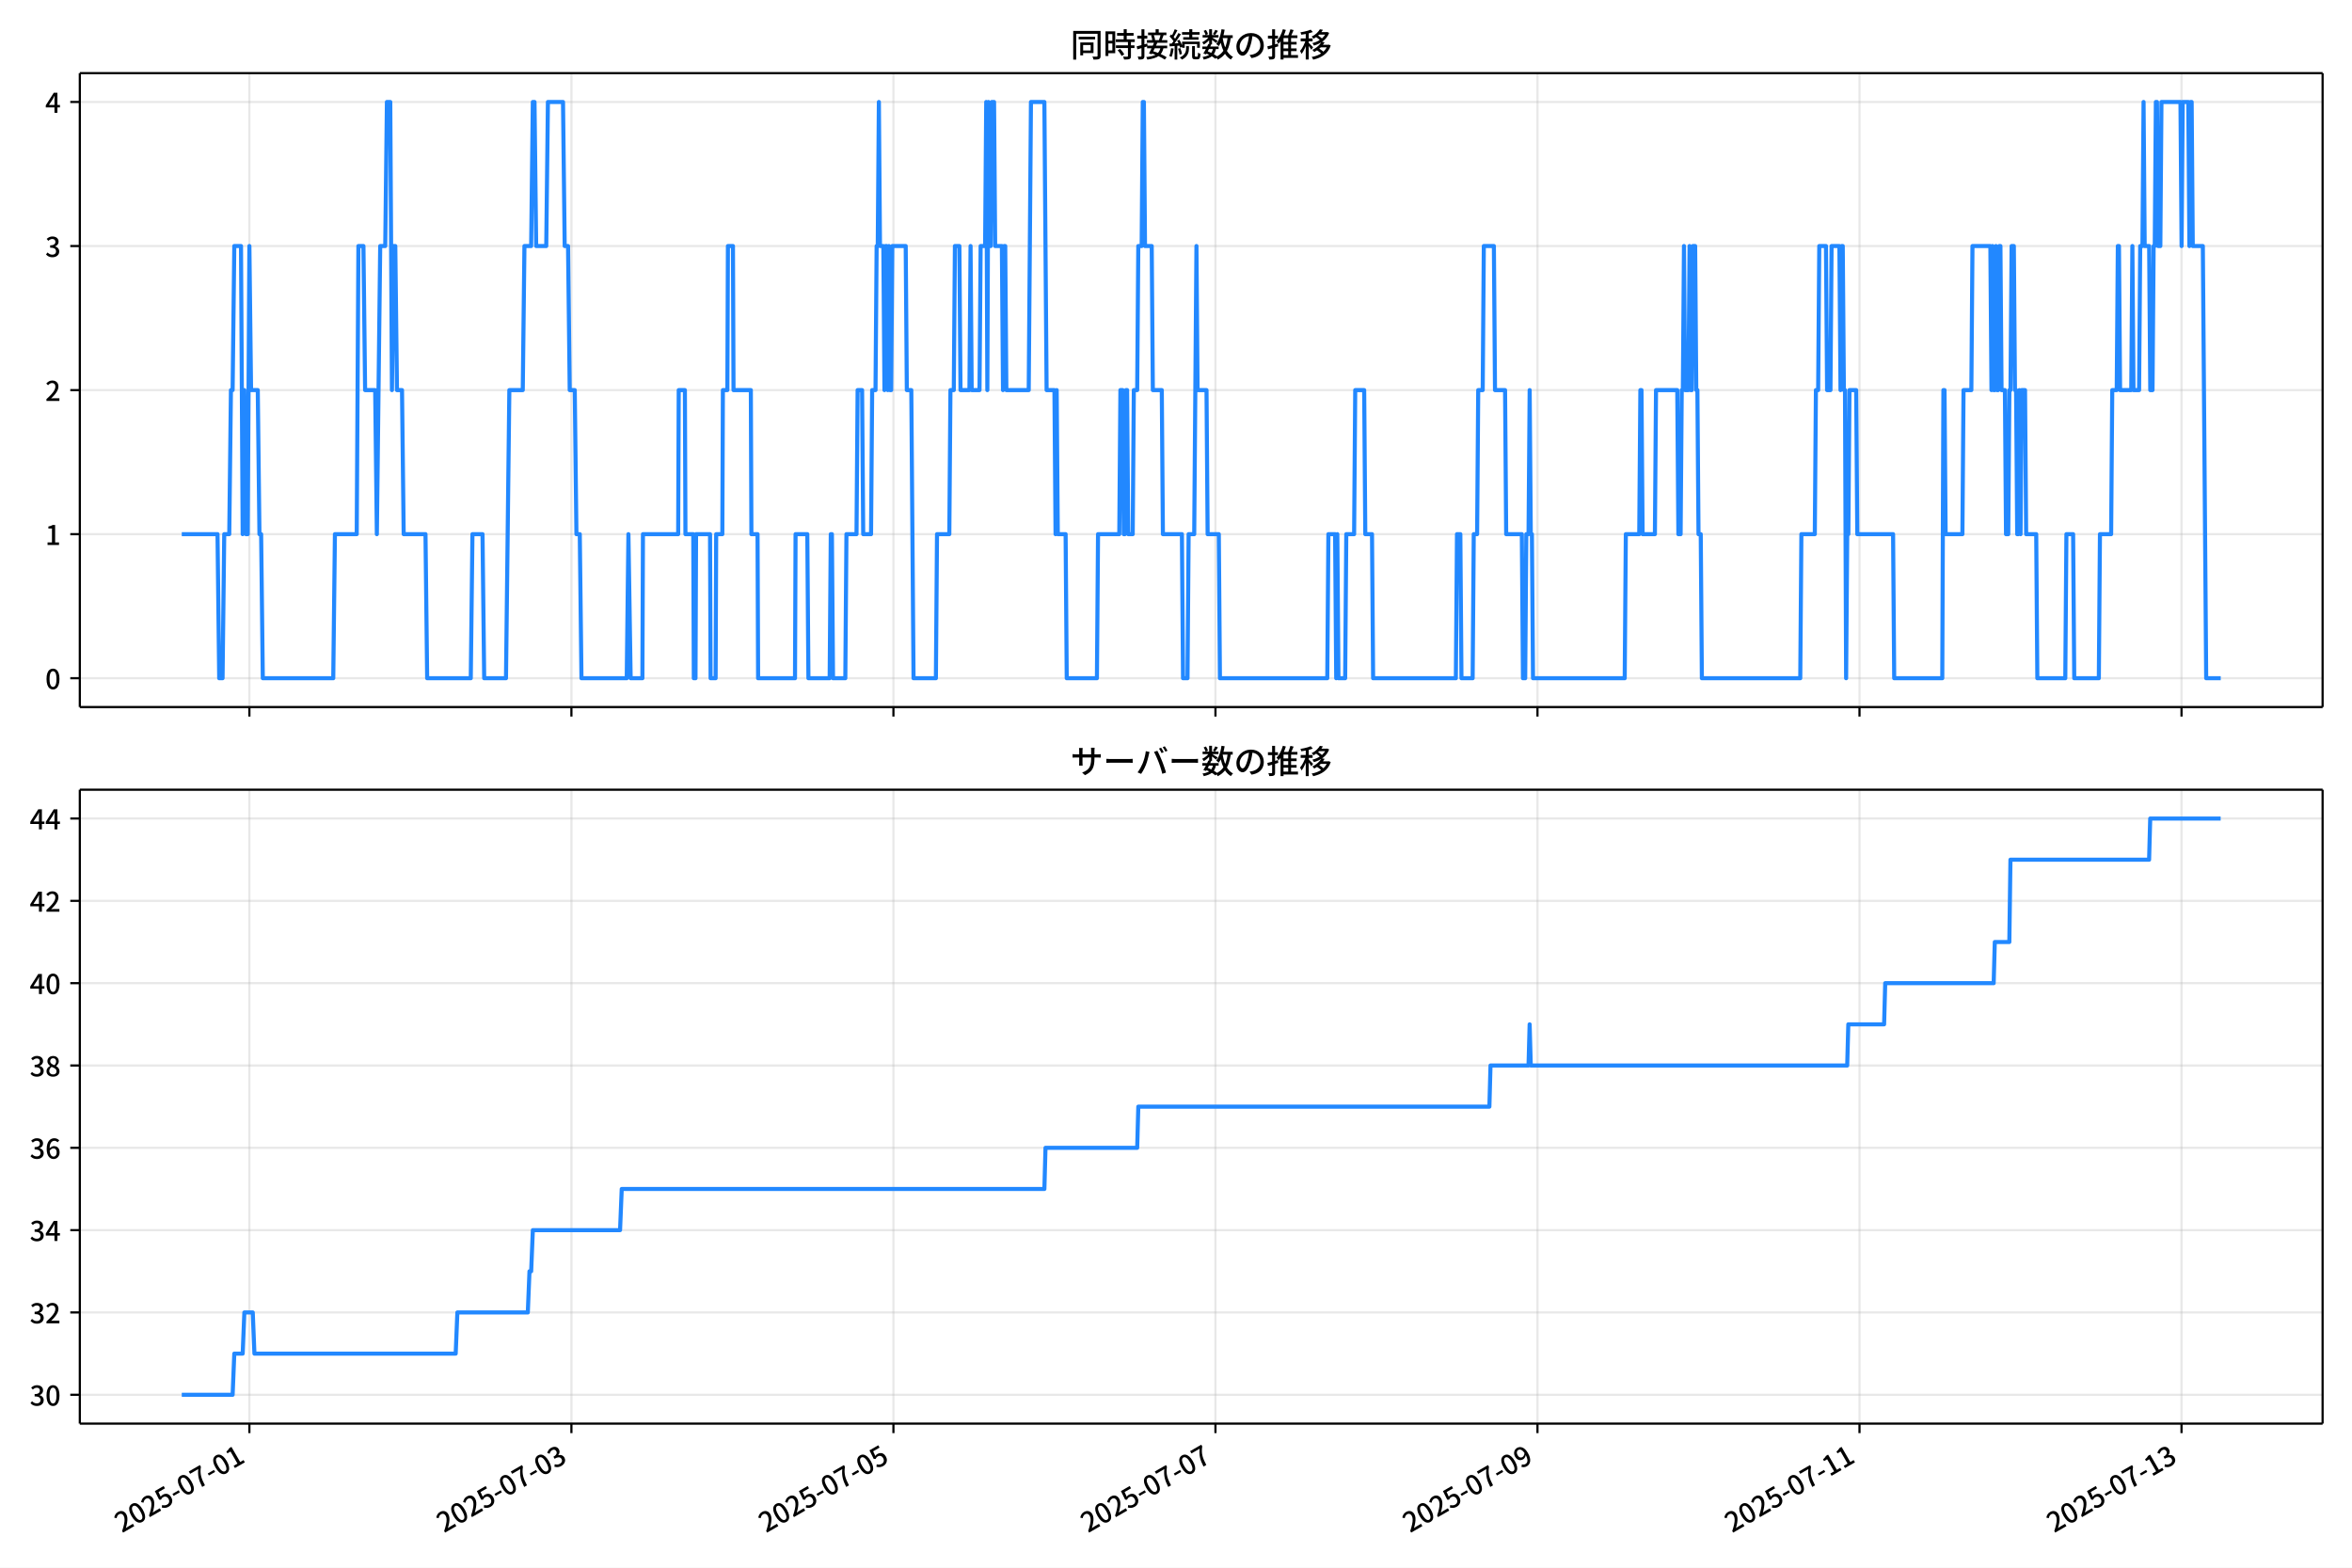
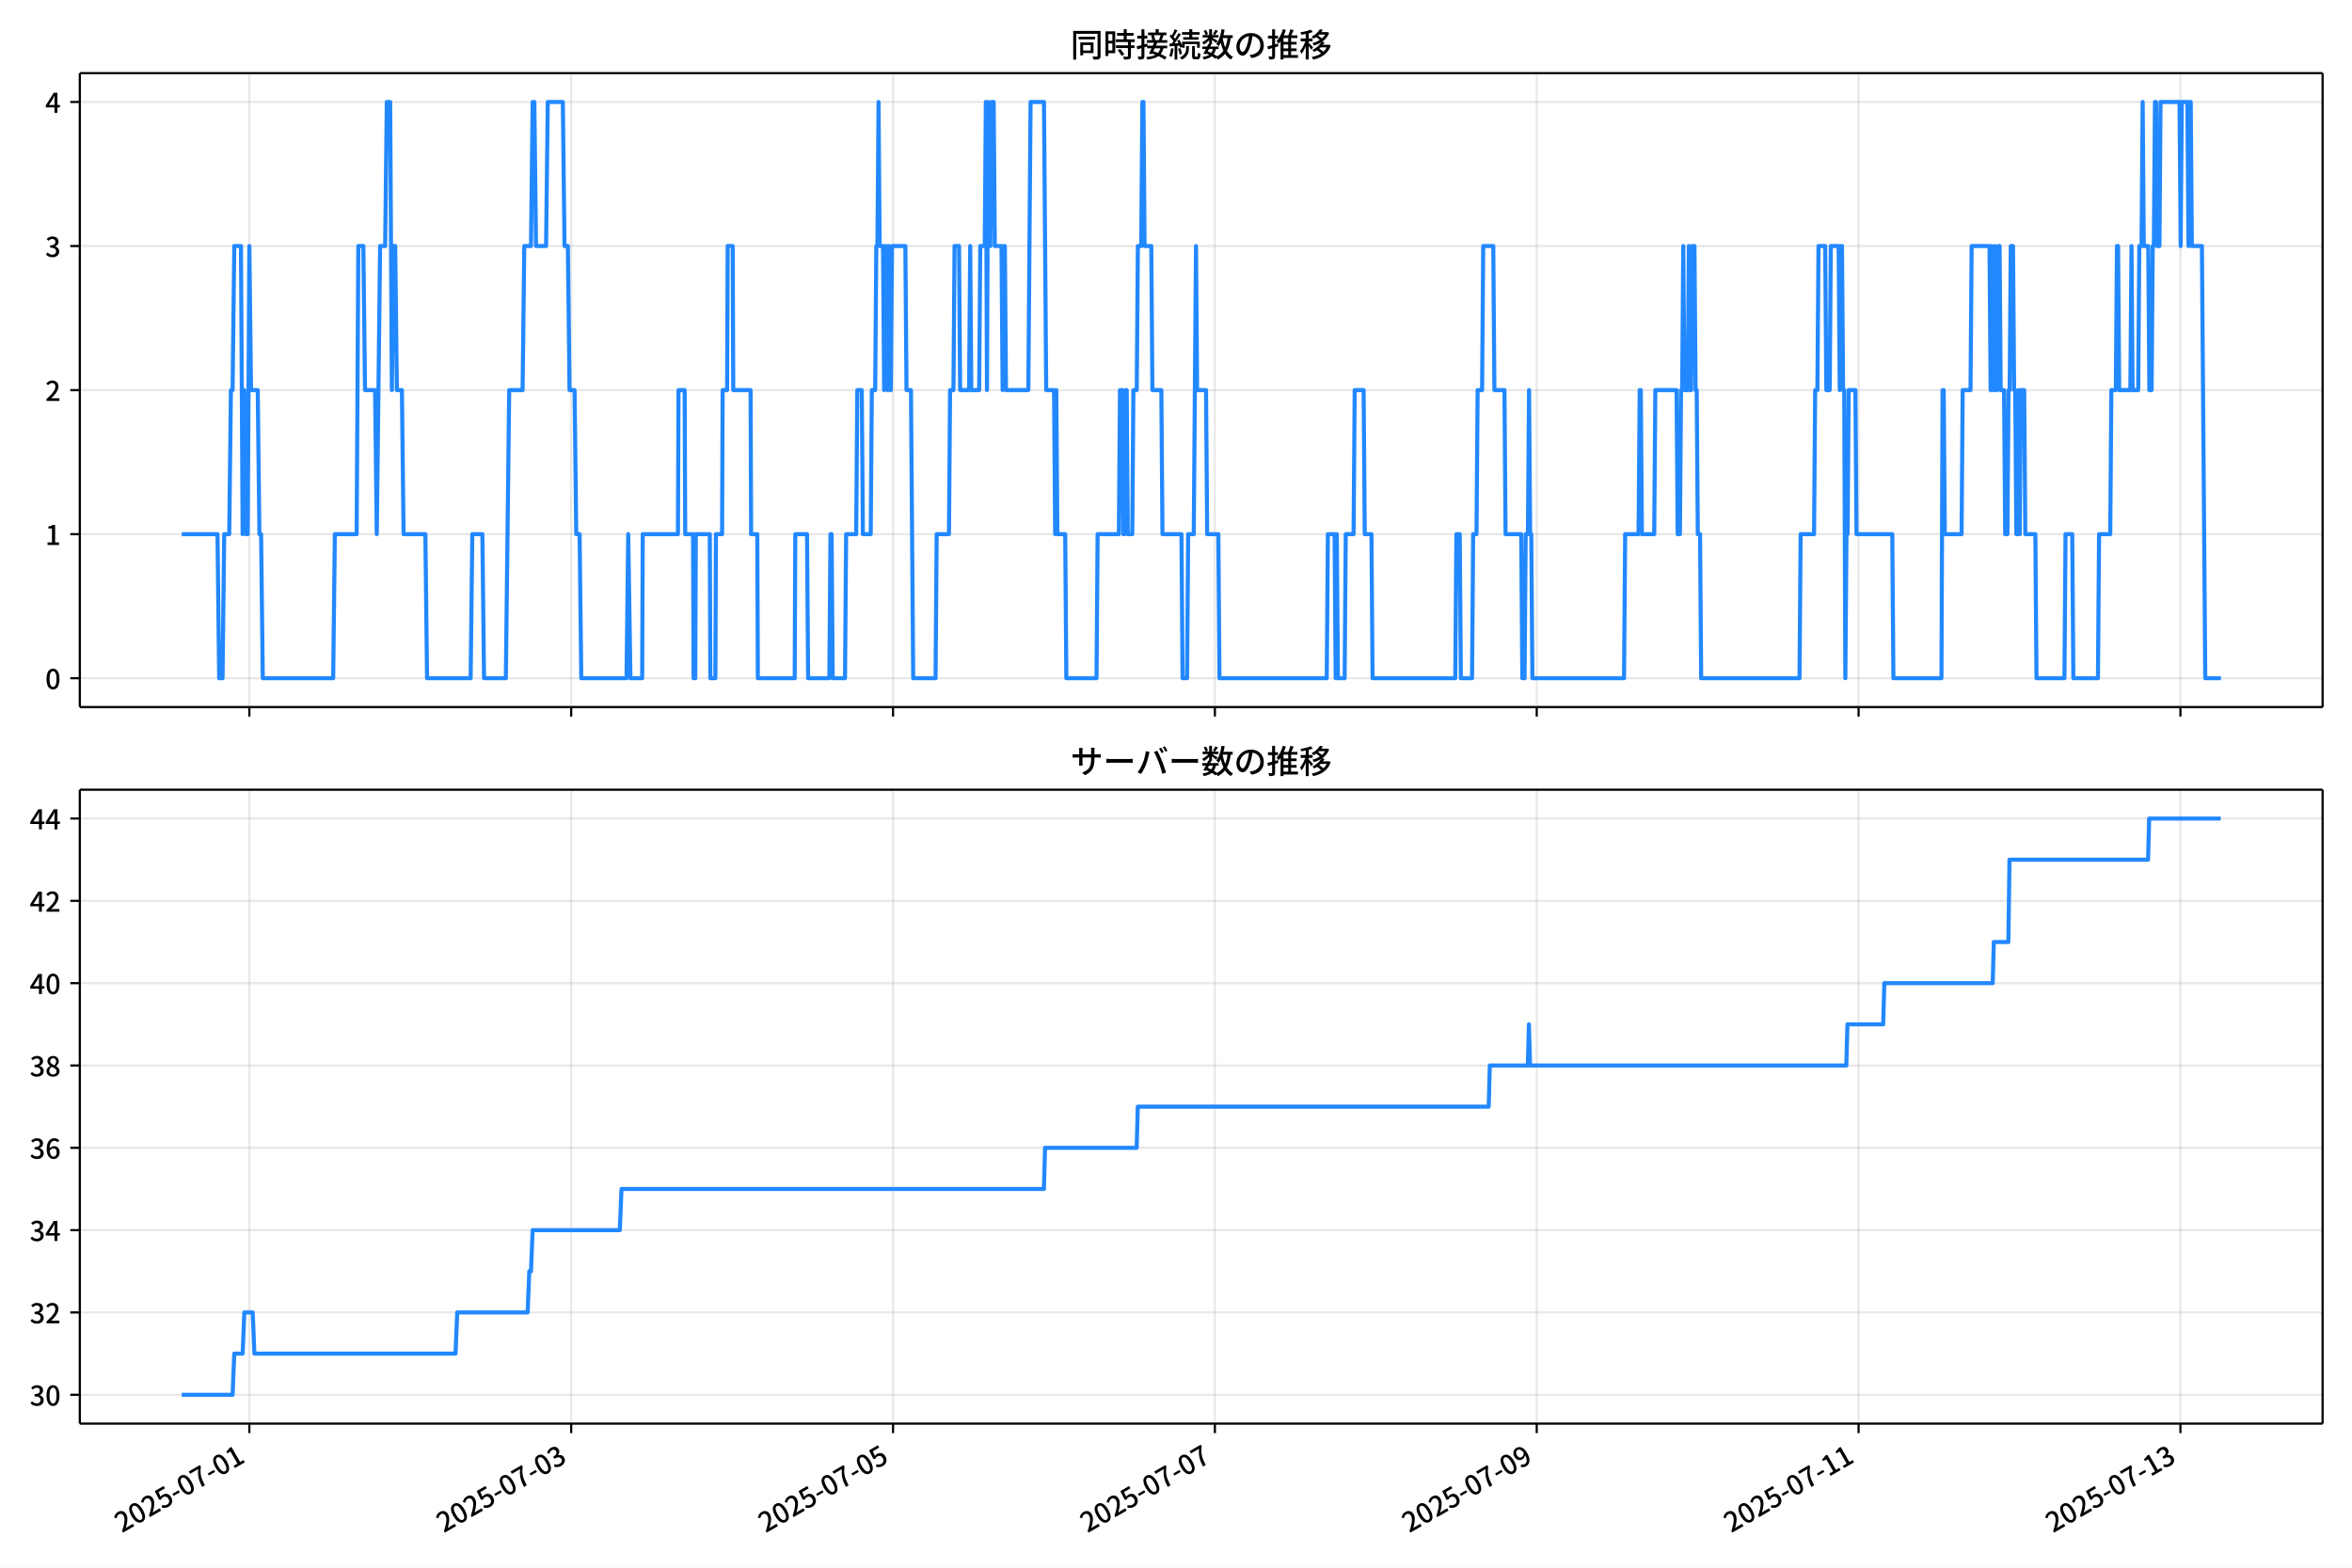
<svg xmlns="http://www.w3.org/2000/svg" xmlns:xlink="http://www.w3.org/1999/xlink" version="1.1" viewBox="0 0 864 576">
  <defs>
    <style type="text/css">*{stroke-linejoin: round; stroke-linecap: butt}</style>
  </defs>
  <g id="aa">
    <g id="ab">
      <path d="m0 576h864v-576h-864z" fill="#fff" />
    </g>
    <g id="ac">
      <g id="ad">
        <path d="m29.32 259.78h823.88v-232.9h-823.88z" fill="#fff" />
      </g>
      <g id="ae">
        <g id="af">
          <g id="ag">
-             <path d="m91.613 259.78v-232.9" clip-path="url(#f)" fill="none" stroke="#b0b0b0" stroke-linecap="square" stroke-opacity=".3" stroke-width=".8" />
+             <path d="m91.599 259.78v-232.9" clip-path="url(#f)" fill="none" stroke="#b0b0b0" stroke-linecap="square" stroke-opacity=".3" stroke-width=".8" />
          </g>
          <g id="ah">
            <defs>
              <path id="d" d="m0 0v3.5" stroke="#000" stroke-width=".8" />
            </defs>
-             <use x="91.613" y="259.778" stroke="#000000" stroke-width=".8" xlink:href="#d" />
+             <use x="91.599" y="259.778" stroke="#000000" stroke-width=".8" xlink:href="#d" />
          </g>
        </g>
        <g id="ai">
          <g id="aj">
-             <path d="m209.91 259.78v-232.9" clip-path="url(#f)" fill="none" stroke="#b0b0b0" stroke-linecap="square" stroke-opacity=".3" stroke-width=".8" />
+             <path d="m209.83 259.78v-232.9" clip-path="url(#f)" fill="none" stroke="#b0b0b0" stroke-linecap="square" stroke-opacity=".3" stroke-width=".8" />
          </g>
          <g id="ak">
-             <use x="209.907" y="259.778" stroke="#000000" stroke-width=".8" xlink:href="#d" />
+             <use x="209.828" y="259.778" stroke="#000000" stroke-width=".8" xlink:href="#d" />
          </g>
        </g>
        <g id="al">
          <g id="am">
-             <path d="m328.2 259.78v-232.9" clip-path="url(#f)" fill="none" stroke="#b0b0b0" stroke-linecap="square" stroke-opacity=".3" stroke-width=".8" />
+             <path d="m328.06 259.78v-232.9" clip-path="url(#f)" fill="none" stroke="#b0b0b0" stroke-linecap="square" stroke-opacity=".3" stroke-width=".8" />
          </g>
          <g id="an">
-             <use x="328.2" y="259.778" stroke="#000000" stroke-width=".8" xlink:href="#d" />
+             <use x="328.057" y="259.778" stroke="#000000" stroke-width=".8" xlink:href="#d" />
          </g>
        </g>
        <g id="ao">
          <g id="ap">
-             <path d="m446.49 259.78v-232.9" clip-path="url(#f)" fill="none" stroke="#b0b0b0" stroke-linecap="square" stroke-opacity=".3" stroke-width=".8" />
+             <path d="m446.29 259.78v-232.9" clip-path="url(#f)" fill="none" stroke="#b0b0b0" stroke-linecap="square" stroke-opacity=".3" stroke-width=".8" />
          </g>
          <g id="aq">
-             <use x="446.494" y="259.778" stroke="#000000" stroke-width=".8" xlink:href="#d" />
+             <use x="446.286" y="259.778" stroke="#000000" stroke-width=".8" xlink:href="#d" />
          </g>
        </g>
        <g id="ar">
          <g id="as">
-             <path d="m564.79 259.78v-232.9" clip-path="url(#f)" fill="none" stroke="#b0b0b0" stroke-linecap="square" stroke-opacity=".3" stroke-width=".8" />
+             <path d="m564.51 259.78v-232.9" clip-path="url(#f)" fill="none" stroke="#b0b0b0" stroke-linecap="square" stroke-opacity=".3" stroke-width=".8" />
          </g>
          <g id="at">
-             <use x="564.788" y="259.778" stroke="#000000" stroke-width=".8" xlink:href="#d" />
+             <use x="564.515" y="259.778" stroke="#000000" stroke-width=".8" xlink:href="#d" />
          </g>
        </g>
        <g id="au">
          <g id="av">
-             <path d="m683.08 259.78v-232.9" clip-path="url(#f)" fill="none" stroke="#b0b0b0" stroke-linecap="square" stroke-opacity=".3" stroke-width=".8" />
+             <path d="m682.74 259.78v-232.9" clip-path="url(#f)" fill="none" stroke="#b0b0b0" stroke-linecap="square" stroke-opacity=".3" stroke-width=".8" />
          </g>
          <g id="aw">
-             <use x="683.081" y="259.778" stroke="#000000" stroke-width=".8" xlink:href="#d" />
+             <use x="682.743" y="259.778" stroke="#000000" stroke-width=".8" xlink:href="#d" />
          </g>
        </g>
        <g id="ax">
          <g id="ay">
-             <path d="m801.37 259.78v-232.9" clip-path="url(#f)" fill="none" stroke="#b0b0b0" stroke-linecap="square" stroke-opacity=".3" stroke-width=".8" />
+             <path d="m800.97 259.78v-232.9" clip-path="url(#f)" fill="none" stroke="#b0b0b0" stroke-linecap="square" stroke-opacity=".3" stroke-width=".8" />
          </g>
          <g id="az">
-             <use x="801.375" y="259.778" stroke="#000000" stroke-width=".8" xlink:href="#d" />
+             <use x="800.972" y="259.778" stroke="#000000" stroke-width=".8" xlink:href="#d" />
          </g>
        </g>
      </g>
      <g id="ba">
        <g id="bb">
          <g id="bc">
            <path d="m29.32 249.19h823.88" clip-path="url(#f)" fill="none" stroke="#b0b0b0" stroke-linecap="square" stroke-opacity=".3" stroke-width=".8" />
          </g>
          <g id="bd">
            <defs>
              <path id="g" d="m0 0h-3.5" stroke="#000" stroke-width=".8" />
            </defs>
            <use x="29.32" y="249.191" stroke="#000000" stroke-width=".8" xlink:href="#g" />
          </g>
          <g id="be">
            <g transform="translate(16.62 253.18) scale(.1 -.1)">
              <defs>
                <path id="a" transform="scale(.015625)" d="m1830-90q-460 0-806 275-346 276-535 823-188 547-188 1366 0 820 188 1357 189 538 535 803 346 266 806 266 461 0 800-269 340-269 528-803 189-534 189-1354 0-819-189-1366-188-547-528-823-339-275-800-275zm0 589q237 0 422 185 186 186 288 599 103 413 103 1091 0 679-103 1082-102 403-288 582-185 180-422 180-236 0-422-180-186-179-292-582-105-403-105-1082 0-678 105-1091 106-413 292-599 186-185 422-185z" />
              </defs>
              <use xlink:href="#a" />
            </g>
          </g>
        </g>
        <g id="bf">
          <g id="bg">
            <path d="m29.32 196.26h823.88" clip-path="url(#f)" fill="none" stroke="#b0b0b0" stroke-linecap="square" stroke-opacity=".3" stroke-width=".8" />
          </g>
          <g id="bh">
            <use x="29.32" y="196.26" stroke="#000000" stroke-width=".8" xlink:href="#g" />
          </g>
          <g id="bi">
            <g transform="translate(16.62 200.25) scale(.1 -.1)">
              <defs>
                <path id="l" transform="scale(.015625)" d="m544 0v608h1037v3277h-845v467q333 58 579 147 247 90 451 218h557v-4109h915v-608h-2694z" />
              </defs>
              <use xlink:href="#l" />
            </g>
          </g>
        </g>
        <g id="bj">
          <g id="bk">
            <path d="m29.32 143.33h823.88" clip-path="url(#f)" fill="none" stroke="#b0b0b0" stroke-linecap="square" stroke-opacity=".3" stroke-width=".8" />
          </g>
          <g id="bl">
            <use x="29.32" y="143.329" stroke="#000000" stroke-width=".8" xlink:href="#g" />
          </g>
          <g id="bm">
            <g transform="translate(16.62 147.31) scale(.1 -.1)">
              <defs>
                <path id="b" transform="scale(.015625)" d="m282 0v429q697 621 1164 1136 468 515 701 956 234 442 234 826 0 256-87 451-86 196-262 301-176 106-445 106-275 0-506-151-230-150-422-368l-416 410q301 333 637 518 336 186 803 186 429 0 749-176t496-493 176-745q0-455-224-919t-615-935q-390-470-889-950 186 20 394 36t374 16h1184v-634h-3046z" />
              </defs>
              <use xlink:href="#b" />
            </g>
          </g>
        </g>
        <g id="bn">
          <g id="bo">
            <path d="m29.32 90.398h823.88" clip-path="url(#f)" fill="none" stroke="#b0b0b0" stroke-linecap="square" stroke-opacity=".3" stroke-width=".8" />
          </g>
          <g id="bp">
            <use x="29.32" y="90.398" stroke="#000000" stroke-width=".8" xlink:href="#g" />
          </g>
          <g id="bq">
            <g transform="translate(16.62 94.383) scale(.1 -.1)">
              <defs>
                <path id="j" transform="scale(.015625)" d="m1715-90q-371 0-656 90t-503 240q-217 150-377 323l359 474q211-205 479-359 269-153 634-153 269 0 467 92 199 93 311 266t112 423q0 256-125 451t-429 300q-304 106-835 106v551q467 0 732 105 266 106 384 291 119 186 119 423 0 307-192 489-192 183-531 183-269 0-503-119-233-118-438-316l-384 460q282 256 614 413 333 157 737 157 422 0 748-144 327-144 512-413 186-269 186-659 0-403-221-685-221-281-592-422v-26q269-70 490-227t349-400 128-557q0-422-215-726-214-304-573-468-358-163-787-163z" />
              </defs>
              <use xlink:href="#j" />
            </g>
          </g>
        </g>
        <g id="br">
          <g id="bs">
            <path d="m29.32 37.466h823.88" clip-path="url(#f)" fill="none" stroke="#b0b0b0" stroke-linecap="square" stroke-opacity=".3" stroke-width=".8" />
          </g>
          <g id="bt">
            <use x="29.32" y="37.466" stroke="#000000" stroke-width=".8" xlink:href="#g" />
          </g>
          <g id="bu">
            <g transform="translate(16.62 41.451) scale(.1 -.1)">
              <defs>
                <path id="k" transform="scale(.015625)" d="m2170 0v3072q0 192 12 457 13 266 20 458h-26q-90-179-183-365-92-185-195-364l-921-1415h2579v-576h-3328v493l1875 2957h858v-4717h-691z" />
              </defs>
              <use xlink:href="#k" />
            </g>
          </g>
        </g>
      </g>
      <g id="bv">
-         <path d="m66.769 196.26h13.138l.616 52.931h1.232l.616-52.931h1.848l.616-52.931h.616l.616-52.931h2.465l.616 105.86.616-52.931.616 52.931h.616l.616-105.86.616 52.931h2.465l.616 52.931h.616l.616 52.931h25.877l.616-52.931h8.009l.616-105.86h1.848l.616 52.931h3.697l.616 52.931 1.232-105.86h1.848l.616-52.931h1.232l.616 105.86.616-52.931h.616l.616 52.931h1.848l.616 52.931h8.009l.616 52.931h16.019l.616-52.931h3.697l.616 52.931h8.009l1.232-105.86h4.929l.616-52.931h2.465l.616-52.931h.616l.616 52.931h3.697l.616-52.931h5.545l.616 52.931h1.232l.616 52.931h1.848l.616 52.931h1.232l.616 52.931h16.635l.616-52.931.821 52.931h4.313l.205-52.931h12.938l.205-52.931h2.259l.205 52.931h2.875l.205 52.931h.616l.205-52.931h5.134l.205 52.931h1.848l.205-52.931h2.259l.205-52.931h1.643l.205-52.931h1.848l.205 52.931h6.367l.205 52.931h2.259l.205 52.931h13.554l.205-52.931h4.313l.411 52.931h7.804l.411-52.931h.411l.411 52.931h4.518l.411-52.931h3.697l.411-52.931h1.643l.411 52.931h2.875l.411-52.931h1.232l.411-52.931h.411l.411-52.931.411 52.931h1.232l.411 52.931.411-52.931h.411l.411 52.931.411-52.931.411 52.931h.411l.411-52.931h4.929l.411 52.931h1.643l.821 105.86h8.215l.411-52.931h4.518l.411-52.931h1.232l.411-52.931h1.643l.411 52.931h3.286l.411-52.931.411 52.931h2.875l.411-52.931h1.643l.411-52.931.411 105.86.411-105.86.411 52.931h.411l.411-52.931h.821l.411 52.931h2.465l.411 52.931.411-52.931h.411l.411 52.931h8.215l.821-105.86h4.929l.821 105.86h2.875l.411 52.931.411-52.931.411 52.931h2.875l.411 52.931h11.09l.411-52.931h7.804l.411-52.931h.821l.411 52.931h.411l.411-52.931h.411l.411 52.931h1.643l.411-52.931h1.232l.411-52.931h1.232l.411-52.931h.411l.411 52.931h2.465l.411 52.931h3.286l.411 52.931h6.983l.411 52.931h1.643l.411-52.931h2.054l.821-105.86.411 52.931h3.286l.411 52.931h4.107l.411 52.931h39.431l.411-52.931h2.465l.411 52.931.411-52.931.411 52.931h2.465l.411-52.931h2.875l.411-52.931h3.286l.411 52.931h2.465l.411 52.931h30.395l.411-52.931h1.232l.411 52.931h4.107l.411-52.931h1.232l.411-52.931h1.643l.411-52.931h3.697l.411 52.931h3.697l.411 52.931h5.75l.411 52.931h.821l.411-52.931h.821l.411-52.931.411 52.931h.411l.411 52.931h33.681l.411-52.931h4.929l.411-52.931h.411l.411 52.931h4.518l.411-52.931h7.804l.411 52.931h.821l.411-52.931h.411l.411-52.931.411 52.931h1.232l.411-52.931.411 52.931h.411l.411-52.931h.821l.411 52.931h.411l.411 52.931h.821l.411 52.931h36.145l.411-52.931h4.929l.411-52.931h.821l.411-52.931h2.465l.411 52.931h1.232l.411-52.931h2.875l.411 52.931.411-52.931h.411l.411 52.931h.411l.411 105.86.411-52.931h.411l.411-52.931h2.465l.411 52.931h13.144l.411 52.931h17.662l.411-105.86h.411l.411 52.931h6.161l.411-52.931h2.875l.411-52.931h6.572l.411 52.931.411-52.931.411 52.931h.411l.411-52.931.411 52.931h.411l.411-52.931h.411l.411 52.931h1.232l.411 52.931h.821l.411-52.931h.411l.411-52.931h.821l.411 52.931h.411l.411 52.931h.411l.411-52.931.411 52.931.411-52.931h1.232l.411 52.931h3.697l.411 52.931h10.269l.411-52.931h2.465l.411 52.931h9.036l.411-52.931h4.107l.411-52.931h1.643l.411-52.931h.411l.411 52.931h4.107l.411-52.931.411 52.931h2.054l.411-52.931h.821l.411-52.931.411 52.931h1.643l.411 52.931h.821l.411-52.931h.411l.411-52.931h.411l.411 52.931h.821l.411-52.931h6.983l.411 52.931.411-52.931h2.054l.411 52.931.411-52.931h.411l.411 52.931h3.697l1.232 158.79h5.34v0" clip-path="url(#f)" fill="none" stroke="#28f" stroke-linecap="square" stroke-width="1.5" />
+         <path d="m66.769 196.26h13.13l.616 52.931h1.232l.616-52.931h1.847l.616-52.931h.616l.616-52.931h2.463l.616 105.86.616-52.931.616 52.931h.616l.616-105.86.616 52.931h2.463l.616 52.931h.616l.616 52.931h25.863l.616-52.931h8.005l.616-105.86h1.847l.616 52.931h3.695l.616 52.931 1.232-105.86h1.847l.616-52.931h1.232l.616 105.86.616-52.931h.616l.616 52.931h1.847l.616 52.931h8.005l.616 52.931h16.01l.616-52.931h3.695l.616 52.931h8.005l1.232-105.86h4.926l.616-52.931h2.463l.616-52.931h.616l.616 52.931h3.695l.616-52.931h5.542l.616 52.931h1.232l.616 52.931h1.847l.616 52.931h1.232l.616 52.931h16.626l.616-52.931.821 52.931h4.31l.205-52.931h12.931l.205-52.931h2.258l.205 52.931h2.874l.205 52.931h.616l.205-52.931h5.131l.205 52.931h1.847l.205-52.931h2.258l.205-52.931h1.642l.205-52.931h1.847l.205 52.931h6.363l.205 52.931h2.258l.205 52.931h13.547l.205-52.931h4.31l.411 52.931h7.8l.411-52.931h.411l.411 52.931h4.516l.411-52.931h3.695l.411-52.931h1.642l.411 52.931h2.874l.411-52.931h1.232l.411-52.931h.411l.411-52.931.411 52.931h1.232l.411 52.931.411-52.931h.411l.411 52.931.411-52.931.411 52.931h.411l.411-52.931h4.926l.411 52.931h1.642l.821 105.86h8.21l.411-52.931h4.516l.411-52.931h1.232l.411-52.931h1.642l.411 52.931h3.284l.411-52.931.411 52.931h2.874l.411-52.931h1.642l.411-52.931.411 105.86.411-105.86.411 52.931h.411l.411-52.931h.821l.411 52.931h2.463l.411 52.931.411-52.931h.411l.411 52.931h8.21l.821-105.86h4.926l.821 105.86h2.874l.411 52.931.411-52.931.411 52.931h2.874l.411 52.931h11.084l.411-52.931h7.8l.411-52.931h.821l.411 52.931h.411l.411-52.931h.411l.411 52.931h1.642l.411-52.931h1.232l.411-52.931h1.232l.411-52.931h.411l.411 52.931h2.463l.411 52.931h3.284l.411 52.931h6.979l.411 52.931h1.642l.411-52.931h2.053l.821-105.86.411 52.931h3.284l.411 52.931h4.105l.411 52.931h39.41l.411-52.931h2.463l.411 52.931.411-52.931.411 52.931h2.463l.411-52.931h2.874l.411-52.931h3.284l.411 52.931h2.463l.411 52.931h30.378l.411-52.931h1.232l.411 52.931h4.105l.411-52.931h1.232l.411-52.931h1.642l.411-52.931h3.695l.411 52.931h3.695l.411 52.931h5.747l.411 52.931h.821l.411-52.931h.821l.411-52.931.411 52.931h.411l.411 52.931h33.662l.411-52.931h4.926l.411-52.931h.411l.411 52.931h4.516l.411-52.931h7.8l.411 52.931h.821l.411-52.931h.411l.411-52.931.411 52.931h1.232l.411-52.931.411 52.931h.411l.411-52.931h.821l.411 52.931h.411l.411 52.931h.821l.411 52.931h36.125l.411-52.931h4.926l.411-52.931h.821l.411-52.931h2.463l.411 52.931h1.232l.411-52.931h2.874l.411 52.931.411-52.931h.411l.411 52.931h.411l.411 105.86.411-52.931h.411l.411-52.931h2.463l.411 52.931h13.137l.411 52.931h17.652l.411-105.86h.411l.411 52.931h6.158l.411-52.931h2.874l.411-52.931h6.568l.411 52.931.411-52.931.411 52.931h.411l.411-52.931.411 52.931h.411l.411-52.931h.411l.411 52.931h1.232l.411 52.931h.821l.411-52.931h.411l.411-52.931h.821l.411 52.931h.411l.411 52.931h.411l.411-52.931.411 52.931.411-52.931h1.232l.411 52.931h3.695l.411 52.931h10.263l.411-52.931h2.463l.411 52.931h9.031l.411-52.931h4.105l.411-52.931h1.642l.411-52.931h.411l.411 52.931h4.105l.411-52.931.411 52.931h2.053l.411-52.931h.821l.411-52.931.411 52.931h1.642l.411 52.931h.821l.411-52.931h.411l.411-52.931h.411l.411 52.931h.821l.411-52.931h6.979l.411 52.931.411-52.931h2.053l.411 52.931.411-52.931h.411l.411 52.931h3.695l1.232 158.79h5.747v0" clip-path="url(#f)" fill="none" stroke="#28f" stroke-linecap="square" stroke-width="1.5" />
      </g>
      <g id="bw">
        <path d="m29.32 259.78v-232.9" fill="none" stroke="#000" stroke-linecap="square" stroke-width=".8" />
      </g>
      <g id="bx">
        <path d="m853.2 259.78v-232.9" fill="none" stroke="#000" stroke-linecap="square" stroke-width=".8" />
      </g>
      <g id="by">
        <path d="m29.32 259.78h823.88" fill="none" stroke="#000" stroke-linecap="square" stroke-width=".8" />
      </g>
      <g id="bz">
        <path d="m29.32 26.88h823.88" fill="none" stroke="#000" stroke-linecap="square" stroke-width=".8" />
      </g>
      <g id="ca">
        <g transform="translate(393.26 20.88) scale(.12 -.12)">
          <defs>
            <path id="u" transform="scale(.015625)" d="m1587 3936h3232v-518h-3232v518zm320-1114h557v-2534h-557v2534zm301 0h2291v-2086h-2291v512h1734v1069h-1734v505zm-1683 2260h5113v-570h-4524v-5056h-589v5626zm4768 0h595v-4896q0-250-67-397t-227-218q-160-77-426-96t-675-19q-13 83-45 192t-77 218q-45 108-89 185 281-13 527-13 247 0 330 0 83 7 118 42 36 35 36 112v4890z" />
            <path id="s" transform="scale(.015625)" d="m2714 4672h3238v-525h-3238v525zm-244-1235h3712v-538h-3712v538zm20-1184h3635v-531h-3635v531zm1523 3155h595v-2310h-595v2310zm832-2451h589v-2823q0-230-61-364-61-135-227-199-167-70-423-86t-633-16q-20 121-78 285-57 163-121 284 275-6 509-9t310-3q77 6 106 28 29 23 29 93v2810zm-2023-1677 487 282q153-160 313-352t294-381q135-189 206-343l-519-313q-64 153-189 348-124 196-278 394-154 199-314 365zm-2086 3718h1619v-4281h-1619v544h1056v3187h-1056v550zm32-1843h1293v-537h-1293v537zm-320 1843h563v-4832h-563v4832z" />
            <path id="t" transform="scale(.015625)" d="m3866 5408h614v-870h-614v870zm-1479-653h3597v-518h-3597v518zm-230-1485h4e3v-518h-4e3v518zm825 922 519 102q64-160 121-342 58-182 96-352 39-170 45-304l-544-128q-6 134-42 313-35 180-83 365-48 186-112 346zm1856 109 589-71q-96-275-202-557-105-281-195-486l-518 77q58 147 122 329 64 183 118 372t86 336zm-2643-2106h3943v-518h-3943v518zm1408 685 602-115q-167-371-362-784t-390-797-362-685l-525 179q160 288 346 666t368 784 323 752zm-659-2157 358 403q352-102 733-240 381-137 752-304 371-166 697-336 327-169 558-329l-384-461q-218 160-532 336-313 176-685 345-371 170-755 323-384 154-742 263zm1894 1114 583-71q-122-550-353-944-230-393-604-662t-922-435q-547-167-1296-269-25 128-93 269-67 141-137 230 678 64 1168 192t819 349q330 221 531 550 202 330 304 791zm-4684 217q396 90 953 240 557 151 1120 311l77-544q-525-154-1053-311-528-156-963-284l-134 588zm121 2093h1965v-563h-1965v563zm819 1248h576v-5229q0-236-51-374t-192-208q-141-77-355-99-214-23-541-16-13 115-64 288t-109 294q205-6 381-6t234 0q64 0 92 28 29 29 29 93v5229z" />
            <path id="r" transform="scale(.015625)" d="m4058 5408h595v-1798h-595v1798zm-1415-563h3443v-499h-3443v499zm231-992h3008v-499h-3008v499zm-224-877h3475v-1203h-531v729h-2432v-729h-512v1203zm1964-877h551v-1881q0-122 22-157 23-35 106-35 25 0 92 0 68 0 135 0t99 0q51 0 83 54t45 224 19 515q90-70 234-131t259-93q-19-429-83-662-64-234-183-326-118-93-316-93-39 0-103 0t-134 0-138 0q-67 0-99 0-237 0-365 64t-176 218q-48 153-48 422v1881zm-1164-6h550v-455q0-243-48-528-48-284-186-579-137-294-409-572-272-279-727-503-70 90-192 208-121 118-230 195 416 205 665 438 250 234 371 474 122 240 164 467 42 228 42 413v442zm-2240 3309 524-192q-121-244-259-503-137-259-275-496t-259-416l-410 173q122 186 246 438 125 253 240 515 116 263 193 481zm716-743 500-230q-224-359-496-756-272-396-548-764-275-368-518-650l-358 205q179 211 377 483 199 272 387 569 189 298 358 592 170 295 298 551zm-1721-665 307 403q166-154 339-340 173-185 320-364t224-327l-326-460q-77 160-218 348-141 189-314 384-172 196-332 356zm1485-832 435 179q128-211 249-458 122-246 215-474 93-227 137-412l-473-211q-32 185-119 422-86 237-201 486-115 250-243 468zm-1530-583q422 26 998 54 576 29 1184 68l7-499q-570-45-1127-84-556-38-992-70l-70 531zm1702-992 436 135q121-276 214-596t118-556l-454-148q-26 237-112 563-86 327-202 602zm-1363 109 499-83q-57-455-163-897-105-441-253-748-51 32-134 73-83 42-170 83-86 42-144 62 148 294 234 697t131 813zm691 627h525v-2861h-525v2861z" />
            <path id="n" transform="scale(.015625)" d="m224 2022h3187v-499h-3187v499zm51 2247h3111v-487h-3111v487zm1127-1735 563-121q-154-320-333-672t-352-679q-173-326-326-582l-532 173q148 243 324 566t345 669q170 346 311 646zm934-832 563-64q-89-480-262-838t-461-614-701-432-976-298q-25 128-99 269t-157 237q659 102 1085 303 426 202 666 554t342 883zm422 3597 519-211q-147-218-298-436-150-217-278-377l-403 186q121 173 252 413 132 240 208 425zm-1203 109h563v-2957h-563v2957zm-1075-320 448 186q134-192 246-420 112-227 157-393l-467-211q-38 172-147 406t-237 432zm1094-1050 397-236q-160-263-400-529-240-265-519-489-278-224-553-378-51 103-141 237-89 135-179 218 269 109 534 294 266 186 493 416 228 231 368 467zm487-204q83-45 246-145 163-99 352-211t346-211 221-150l-327-423q-83 77-230 198-147 122-317 253-170 132-327 250-156 119-259 189l295 250zm1798 396h2311v-556h-2311v556zm115 1178 615-90q-103-640-263-1235t-384-1101q-224-505-512-889-44 57-134 134t-186 157-166 125q275 339 473 796 199 458 340 995 141 538 217 1108zm1223-1510 614-58q-147-1101-445-1940-297-838-813-1443-515-604-1321-1014-26 71-90 177-64 105-134 208-70 102-128 159 742 346 1212 880 471 535 730 1290 260 755 375 1741zm-1005-135q134-851 387-1597 253-745 659-1305 407-560 1002-874-70-57-154-150-83-93-154-189-70-96-121-179-633 371-1056 988-422 618-688 1434-265 816-425 1783l550 89zm-3309-3065 327 416q377-148 754-330 378-182 701-378 324-195 548-368l-416-435q-211 179-519 378-307 198-666 383-358 186-729 334z" />
            <path id="q" transform="scale(.015625)" d="m3686 4378q-64-493-163-1041-99-547-265-1084-192-653-432-1104t-522-688-595-237q-320 0-596 221-275 221-448 621-172 400-172 931 0 537 220 1017 221 480 611 851 391 372 909 583 519 211 1121 211 576 0 1040-186 464-185 793-515 330-329 502-771 173-441 173-941 0-672-278-1194-278-521-816-851-538-329-1318-444l-378 601q166 20 307 42t263 48q307 70 585 217 279 148 496 375 218 227 342 534 125 308 125 692t-122 713q-121 330-358 573-236 243-582 380-346 138-781 138-525 0-935-186-409-185-694-489-284-304-432-656-147-352-147-678 0-365 89-605 90-240 224-355 135-115 276-115t288 144 297 457q151 314 298 800 147 461 246 982 100 522 145 1021l684-12z" />
            <path id="o" transform="scale(.015625)" d="m2995 2925h2893v-519h-2893v519zm0-1280h2893v-519h-2893v519zm-64-1299h3232v-557h-3232v557zm1312 3577h563v-3763h-563v3763zm429 1466 634-141q-154-390-340-794-185-403-339-684l-512 140q103 199 208 458 106 259 195 528 90 269 154 493zm-1472 25 582-147q-153-518-371-1018-217-499-483-931t-573-758q-38 64-109 160-70 96-147 198-77 103-141 160 416 416 733 1034t509 1302zm128-1203h2720v-537h-2720v-4205h-582v4422l313 320h269zm-3174-2157q396 90 953 240 557 151 1120 311l77-544q-525-154-1053-311-528-156-963-284l-134 588zm121 2093h1965v-563h-1965v563zm819 1248h576v-5229q0-236-51-374t-192-208q-141-77-355-99-214-23-541-16-13 115-64 288t-109 294q205-6 381-6t234 0q64 0 92 28 29 29 29 93v5229z" />
            <path id="m" transform="scale(.015625)" d="m4051 5402 595-109q-281-493-729-941t-1107-806q-39 64-106 144t-141 153q-73 74-137 119 608 288 1011 678t614 762zm-77-557h1511v-493h-1863l352 493zm1293 0h109l109 25 384-179q-192-505-496-905t-695-701q-390-301-845-519-454-217-947-358-44 109-137 253t-176 227q448 109 867 294 419 186 777 445 359 259 631 592t419 730v96zm-1990-954 377 307q167-96 336-218 170-121 320-249 151-128 247-237l-397-332q-90 108-237 236t-317 259q-169 132-329 234zm1107-934 595-109q-307-538-803-1031-496-492-1232-876-38 64-102 144t-138 156q-74 77-138 116 455 217 807 483t604 554q253 288 407 563zm-90-589h1460v-506h-1818l358 506zm1268 0h121l109 26 384-167q-192-614-531-1075t-787-794q-448-332-983-553-534-221-1129-355-45 115-132 269-86 153-176 249 551 96 1043 285 493 189 903 473 410 285 714 669t464 883v90zm-2132-1056 410 339q186-102 384-237 198-134 371-275t282-269l-435-371q-103 128-270 272-166 144-361 288t-381 253zm-2150 3533h589v-5376h-589v5376zm-992-1242h2336v-569h-2336v569zm1024-224 365-160q-96-339-231-707-134-368-291-727-157-358-336-672-179-313-365-537-44 128-134 291t-160 272q173 192 339 457 167 266 323 570 157 304 282 618t208 595zm941 1946 416-467q-314-122-695-221-380-99-784-173-403-74-780-131-20 102-71 236-51 135-102 231 358 58 732 138 375 80 711 179t573 208zm-397-2579q58-45 179-170 122-125 266-266 144-140 259-265t160-183l-352-473q-58 102-157 255-99 154-218 317-118 164-227 311-108 147-185 237l275 237z" />
          </defs>
          <use xlink:href="#u" />
          <use transform="translate(100)" xlink:href="#s" />
          <use transform="translate(200)" xlink:href="#t" />
          <use transform="translate(300)" xlink:href="#r" />
          <use transform="translate(400)" xlink:href="#n" />
          <use transform="translate(500)" xlink:href="#q" />
          <use transform="translate(600)" xlink:href="#o" />
          <use transform="translate(700)" xlink:href="#m" />
        </g>
      </g>
    </g>
    <g id="cb">
      <g id="cc">
        <path d="m29.32 523.06h823.88v-232.9h-823.88z" fill="#fff" />
      </g>
      <g id="cd">
        <g id="ce">
          <g id="cf">
-             <path d="m91.613 523.06v-232.9" clip-path="url(#c)" fill="none" stroke="#b0b0b0" stroke-linecap="square" stroke-opacity=".3" stroke-width=".8" />
+             <path d="m91.599 523.06v-232.9" clip-path="url(#c)" fill="none" stroke="#b0b0b0" stroke-linecap="square" stroke-opacity=".3" stroke-width=".8" />
          </g>
          <g id="cg">
-             <use x="91.613" y="523.055" stroke="#000000" stroke-width=".8" xlink:href="#d" />
+             <use x="91.599" y="523.055" stroke="#000000" stroke-width=".8" xlink:href="#d" />
          </g>
          <g id="ch">
-             <g transform="translate(44.823 563.33) rotate(-30) scale(.1 -.1)">
+             <g transform="translate(44.81 563.33) rotate(-30) scale(.1 -.1)">
              <defs>
                <path id="i" transform="scale(.015625)" d="m1715-90q-365 0-653 90t-506 237q-217 147-383 307l352 480q134-134 294-246t361-183q202-70 452-70 262 0 473 118 212 119 333 346 122 227 122 541 0 460-247 716-246 256-649 256-224 0-384-64t-365-198l-365 237 141 2240h2387v-627h-1747l-109-1204q154 77 307 118 154 42 340 42 397 0 723-160t518-490q192-329 192-847 0-519-224-887t-586-560q-361-192-777-192z" />
                <path id="e" transform="scale(.015625)" d="m301 1536v544h1689v-544h-1689z" />
                <path id="h" transform="scale(.015625)" d="m1235 0q32 646 109 1187t224 1024 384 941 576 938h-2208v627h3027v-455q-409-512-665-989-256-476-397-969t-205-1053-90-1251h-755z" />
              </defs>
              <use xlink:href="#b" />
              <use transform="translate(57)" xlink:href="#a" />
              <use transform="translate(114)" xlink:href="#b" />
              <use transform="translate(171)" xlink:href="#i" />
              <use transform="translate(228)" xlink:href="#e" />
              <use transform="translate(263.7)" xlink:href="#a" />
              <use transform="translate(320.7)" xlink:href="#h" />
              <use transform="translate(377.7)" xlink:href="#e" />
              <use transform="translate(413.4)" xlink:href="#a" />
              <use transform="translate(470.4)" xlink:href="#l" />
            </g>
          </g>
        </g>
        <g id="ci">
          <g id="cj">
-             <path d="m209.91 523.06v-232.9" clip-path="url(#c)" fill="none" stroke="#b0b0b0" stroke-linecap="square" stroke-opacity=".3" stroke-width=".8" />
+             <path d="m209.83 523.06v-232.9" clip-path="url(#c)" fill="none" stroke="#b0b0b0" stroke-linecap="square" stroke-opacity=".3" stroke-width=".8" />
          </g>
          <g id="ck">
-             <use x="209.907" y="523.055" stroke="#000000" stroke-width=".8" xlink:href="#d" />
+             <use x="209.828" y="523.055" stroke="#000000" stroke-width=".8" xlink:href="#d" />
          </g>
          <g id="cl">
-             <g transform="translate(163.12 563.33) rotate(-30) scale(.1 -.1)">
+             <g transform="translate(163.04 563.33) rotate(-30) scale(.1 -.1)">
              <use xlink:href="#b" />
              <use transform="translate(57)" xlink:href="#a" />
              <use transform="translate(114)" xlink:href="#b" />
              <use transform="translate(171)" xlink:href="#i" />
              <use transform="translate(228)" xlink:href="#e" />
              <use transform="translate(263.7)" xlink:href="#a" />
              <use transform="translate(320.7)" xlink:href="#h" />
              <use transform="translate(377.7)" xlink:href="#e" />
              <use transform="translate(413.4)" xlink:href="#a" />
              <use transform="translate(470.4)" xlink:href="#j" />
            </g>
          </g>
        </g>
        <g id="cm">
          <g id="cn">
-             <path d="m328.2 523.06v-232.9" clip-path="url(#c)" fill="none" stroke="#b0b0b0" stroke-linecap="square" stroke-opacity=".3" stroke-width=".8" />
+             <path d="m328.06 523.06v-232.9" clip-path="url(#c)" fill="none" stroke="#b0b0b0" stroke-linecap="square" stroke-opacity=".3" stroke-width=".8" />
          </g>
          <g id="co">
-             <use x="328.2" y="523.055" stroke="#000000" stroke-width=".8" xlink:href="#d" />
+             <use x="328.057" y="523.055" stroke="#000000" stroke-width=".8" xlink:href="#d" />
          </g>
          <g id="cp">
-             <g transform="translate(281.41 563.33) rotate(-30) scale(.1 -.1)">
+             <g transform="translate(281.27 563.33) rotate(-30) scale(.1 -.1)">
              <use xlink:href="#b" />
              <use transform="translate(57)" xlink:href="#a" />
              <use transform="translate(114)" xlink:href="#b" />
              <use transform="translate(171)" xlink:href="#i" />
              <use transform="translate(228)" xlink:href="#e" />
              <use transform="translate(263.7)" xlink:href="#a" />
              <use transform="translate(320.7)" xlink:href="#h" />
              <use transform="translate(377.7)" xlink:href="#e" />
              <use transform="translate(413.4)" xlink:href="#a" />
              <use transform="translate(470.4)" xlink:href="#i" />
            </g>
          </g>
        </g>
        <g id="cq">
          <g id="cr">
-             <path d="m446.49 523.06v-232.9" clip-path="url(#c)" fill="none" stroke="#b0b0b0" stroke-linecap="square" stroke-opacity=".3" stroke-width=".8" />
+             <path d="m446.29 523.06v-232.9" clip-path="url(#c)" fill="none" stroke="#b0b0b0" stroke-linecap="square" stroke-opacity=".3" stroke-width=".8" />
          </g>
          <g id="cs">
-             <use x="446.494" y="523.055" stroke="#000000" stroke-width=".8" xlink:href="#d" />
+             <use x="446.286" y="523.055" stroke="#000000" stroke-width=".8" xlink:href="#d" />
          </g>
          <g id="ct">
-             <g transform="translate(399.7 563.33) rotate(-30) scale(.1 -.1)">
+             <g transform="translate(399.5 563.33) rotate(-30) scale(.1 -.1)">
              <use xlink:href="#b" />
              <use transform="translate(57)" xlink:href="#a" />
              <use transform="translate(114)" xlink:href="#b" />
              <use transform="translate(171)" xlink:href="#i" />
              <use transform="translate(228)" xlink:href="#e" />
              <use transform="translate(263.7)" xlink:href="#a" />
              <use transform="translate(320.7)" xlink:href="#h" />
              <use transform="translate(377.7)" xlink:href="#e" />
              <use transform="translate(413.4)" xlink:href="#a" />
              <use transform="translate(470.4)" xlink:href="#h" />
            </g>
          </g>
        </g>
        <g id="cu">
          <g id="cv">
-             <path d="m564.79 523.06v-232.9" clip-path="url(#c)" fill="none" stroke="#b0b0b0" stroke-linecap="square" stroke-opacity=".3" stroke-width=".8" />
+             <path d="m564.51 523.06v-232.9" clip-path="url(#c)" fill="none" stroke="#b0b0b0" stroke-linecap="square" stroke-opacity=".3" stroke-width=".8" />
          </g>
          <g id="cw">
-             <use x="564.788" y="523.055" stroke="#000000" stroke-width=".8" xlink:href="#d" />
+             <use x="564.515" y="523.055" stroke="#000000" stroke-width=".8" xlink:href="#d" />
          </g>
          <g id="cx">
-             <g transform="translate(518 563.33) rotate(-30) scale(.1 -.1)">
+             <g transform="translate(517.73 563.33) rotate(-30) scale(.1 -.1)">
              <defs>
                <path id="v" transform="scale(.015625)" d="m1562-90q-410 0-708 150-297 151-502 356l403 461q141-160 346-256t422-96q224 0 425 102 202 103 352 333 151 230 237 614 87 384 87 941 0 589-115 970t-323 563-496 182q-205 0-372-118-166-118-262-336t-96-525q0-301 86-512 87-211 259-323 173-112 417-112 224 0 460 141 237 141 448 461l32-544q-134-180-313-314t-371-208-384-74q-391 0-689 166-297 167-467 496-169 330-169 823 0 467 195 816t515 541 698 192q339 0 636-138 298-137 519-419 221-281 349-710t128-1018q0-691-141-1187t-391-807q-249-310-563-461-313-150-652-150z" />
              </defs>
              <use xlink:href="#b" />
              <use transform="translate(57)" xlink:href="#a" />
              <use transform="translate(114)" xlink:href="#b" />
              <use transform="translate(171)" xlink:href="#i" />
              <use transform="translate(228)" xlink:href="#e" />
              <use transform="translate(263.7)" xlink:href="#a" />
              <use transform="translate(320.7)" xlink:href="#h" />
              <use transform="translate(377.7)" xlink:href="#e" />
              <use transform="translate(413.4)" xlink:href="#a" />
              <use transform="translate(470.4)" xlink:href="#v" />
            </g>
          </g>
        </g>
        <g id="cy">
          <g id="cz">
-             <path d="m683.08 523.06v-232.9" clip-path="url(#c)" fill="none" stroke="#b0b0b0" stroke-linecap="square" stroke-opacity=".3" stroke-width=".8" />
+             <path d="m682.74 523.06v-232.9" clip-path="url(#c)" fill="none" stroke="#b0b0b0" stroke-linecap="square" stroke-opacity=".3" stroke-width=".8" />
          </g>
          <g id="da">
-             <use x="683.081" y="523.055" stroke="#000000" stroke-width=".8" xlink:href="#d" />
+             <use x="682.743" y="523.055" stroke="#000000" stroke-width=".8" xlink:href="#d" />
          </g>
          <g id="db">
-             <g transform="translate(636.29 563.33) rotate(-30) scale(.1 -.1)">
+             <g transform="translate(635.95 563.33) rotate(-30) scale(.1 -.1)">
              <use xlink:href="#b" />
              <use transform="translate(57)" xlink:href="#a" />
              <use transform="translate(114)" xlink:href="#b" />
              <use transform="translate(171)" xlink:href="#i" />
              <use transform="translate(228)" xlink:href="#e" />
              <use transform="translate(263.7)" xlink:href="#a" />
              <use transform="translate(320.7)" xlink:href="#h" />
              <use transform="translate(377.7)" xlink:href="#e" />
              <use transform="translate(413.4)" xlink:href="#l" />
              <use transform="translate(470.4)" xlink:href="#l" />
            </g>
          </g>
        </g>
        <g id="dc">
          <g id="dd">
-             <path d="m801.37 523.06v-232.9" clip-path="url(#c)" fill="none" stroke="#b0b0b0" stroke-linecap="square" stroke-opacity=".3" stroke-width=".8" />
+             <path d="m800.97 523.06v-232.9" clip-path="url(#c)" fill="none" stroke="#b0b0b0" stroke-linecap="square" stroke-opacity=".3" stroke-width=".8" />
          </g>
          <g id="de">
-             <use x="801.375" y="523.055" stroke="#000000" stroke-width=".8" xlink:href="#d" />
+             <use x="800.972" y="523.055" stroke="#000000" stroke-width=".8" xlink:href="#d" />
          </g>
          <g id="df">
-             <g transform="translate(754.59 563.33) rotate(-30) scale(.1 -.1)">
+             <g transform="translate(754.18 563.33) rotate(-30) scale(.1 -.1)">
              <use xlink:href="#b" />
              <use transform="translate(57)" xlink:href="#a" />
              <use transform="translate(114)" xlink:href="#b" />
              <use transform="translate(171)" xlink:href="#i" />
              <use transform="translate(228)" xlink:href="#e" />
              <use transform="translate(263.7)" xlink:href="#a" />
              <use transform="translate(320.7)" xlink:href="#h" />
              <use transform="translate(377.7)" xlink:href="#e" />
              <use transform="translate(413.4)" xlink:href="#l" />
              <use transform="translate(470.4)" xlink:href="#j" />
            </g>
          </g>
        </g>
      </g>
      <g id="dg">
        <g id="dh">
          <g id="di">
            <path d="m29.32 512.47h823.88" clip-path="url(#c)" fill="none" stroke="#b0b0b0" stroke-linecap="square" stroke-opacity=".3" stroke-width=".8" />
          </g>
          <g id="dj">
            <use x="29.32" y="512.469" stroke="#000000" stroke-width=".8" xlink:href="#g" />
          </g>
          <g id="dk">
            <g transform="translate(10.92 516.45) scale(.1 -.1)">
              <use xlink:href="#j" />
              <use transform="translate(57)" xlink:href="#a" />
            </g>
          </g>
        </g>
        <g id="dl">
          <g id="dm">
            <path d="m29.32 482.22h823.88" clip-path="url(#c)" fill="none" stroke="#b0b0b0" stroke-linecap="square" stroke-opacity=".3" stroke-width=".8" />
          </g>
          <g id="dn">
            <use x="29.32" y="482.223" stroke="#000000" stroke-width=".8" xlink:href="#g" />
          </g>
          <g id="do">
            <g transform="translate(10.92 486.21) scale(.1 -.1)">
              <use xlink:href="#j" />
              <use transform="translate(57)" xlink:href="#b" />
            </g>
          </g>
        </g>
        <g id="dp">
          <g id="dq">
            <path d="m29.32 451.98h823.88" clip-path="url(#c)" fill="none" stroke="#b0b0b0" stroke-linecap="square" stroke-opacity=".3" stroke-width=".8" />
          </g>
          <g id="dr">
            <use x="29.32" y="451.976" stroke="#000000" stroke-width=".8" xlink:href="#g" />
          </g>
          <g id="ds">
            <g transform="translate(10.92 455.96) scale(.1 -.1)">
              <use xlink:href="#j" />
              <use transform="translate(57)" xlink:href="#k" />
            </g>
          </g>
        </g>
        <g id="dt">
          <g id="du">
            <path d="m29.32 421.73h823.88" clip-path="url(#c)" fill="none" stroke="#b0b0b0" stroke-linecap="square" stroke-opacity=".3" stroke-width=".8" />
          </g>
          <g id="dv">
            <use x="29.32" y="421.73" stroke="#000000" stroke-width=".8" xlink:href="#g" />
          </g>
          <g id="dw">
            <g transform="translate(10.92 425.71) scale(.1 -.1)">
              <defs>
                <path id="x" transform="scale(.015625)" d="m1971-90q-339 0-634 144-294 144-518 435-224 292-352 733-128 442-128 1044 0 678 147 1161 148 483 397 784 250 301 570 445t665 144q397 0 688-147 292-147 490-359l-403-448q-128 154-327 253-198 99-409 99-307 0-567-182-259-182-413-605-153-422-153-1145 0-608 115-1002t326-589q212-195 493-195 212 0 375 121 163 122 259 343t96 522q0 300-90 511-89 212-259 320-169 109-419 109-211 0-451-134t-458-461l-25 538q134 192 313 323t374 201q196 71 375 71 397 0 694-163 298-163 467-490 170-326 170-825 0-468-195-817-195-348-512-544-317-195-701-195z" />
              </defs>
              <use xlink:href="#j" />
              <use transform="translate(57)" xlink:href="#x" />
            </g>
          </g>
        </g>
        <g id="dx">
          <g id="dy">
            <path d="m29.32 391.48h823.88" clip-path="url(#c)" fill="none" stroke="#b0b0b0" stroke-linecap="square" stroke-opacity=".3" stroke-width=".8" />
          </g>
          <g id="dz">
            <use x="29.32" y="391.483" stroke="#000000" stroke-width=".8" xlink:href="#g" />
          </g>
          <g id="ea">
            <g transform="translate(10.92 395.47) scale(.1 -.1)">
              <defs>
                <path id="w" transform="scale(.015625)" d="m1830-90q-441 0-787 163-345 164-547 448-202 285-202 650 0 314 122 557t314 419 403 291v32q-256 186-442 458-185 272-185 643 0 365 176 640t480 425q304 151 694 151 410 0 704-160t457-439q164-278 164-649 0-237-96-448t-234-381q-137-169-291-278v-32q218-115 397-285 179-169 288-406t109-557q0-346-189-628-189-281-532-448-342-166-803-166zm314 2708q205 198 310 419 106 221 106 464 0 211-83 384t-247 272q-163 99-393 99-288 0-480-183-192-182-192-502 0-256 134-429 135-172 359-294t486-230zm-294-2170q236 0 418 89 183 90 285 253 103 164 103 388 0 211-90 367-89 157-246 272-157 116-368 215t-454 195q-244-173-398-426-153-252-153-553 0-237 118-416 119-179 324-282 205-102 461-102z" />
              </defs>
              <use xlink:href="#j" />
              <use transform="translate(57)" xlink:href="#w" />
            </g>
          </g>
        </g>
        <g id="eb">
          <g id="ec">
            <path d="m29.32 361.24h823.88" clip-path="url(#c)" fill="none" stroke="#b0b0b0" stroke-linecap="square" stroke-opacity=".3" stroke-width=".8" />
          </g>
          <g id="ed">
            <use x="29.32" y="361.237" stroke="#000000" stroke-width=".8" xlink:href="#g" />
          </g>
          <g id="ee">
            <g transform="translate(10.92 365.22) scale(.1 -.1)">
              <use xlink:href="#k" />
              <use transform="translate(57)" xlink:href="#a" />
            </g>
          </g>
        </g>
        <g id="ef">
          <g id="eg">
            <path d="m29.32 330.99h823.88" clip-path="url(#c)" fill="none" stroke="#b0b0b0" stroke-linecap="square" stroke-opacity=".3" stroke-width=".8" />
          </g>
          <g id="eh">
            <use x="29.32" y="330.99" stroke="#000000" stroke-width=".8" xlink:href="#g" />
          </g>
          <g id="ei">
            <g transform="translate(10.92 334.98) scale(.1 -.1)">
              <use xlink:href="#k" />
              <use transform="translate(57)" xlink:href="#b" />
            </g>
          </g>
        </g>
        <g id="ej">
          <g id="ek">
            <path d="m29.32 300.74h823.88" clip-path="url(#c)" fill="none" stroke="#b0b0b0" stroke-linecap="square" stroke-opacity=".3" stroke-width=".8" />
          </g>
          <g id="el">
            <use x="29.32" y="300.744" stroke="#000000" stroke-width=".8" xlink:href="#g" />
          </g>
          <g id="em">
            <g transform="translate(10.92 304.73) scale(.1 -.1)">
              <use xlink:href="#k" />
              <use transform="translate(57)" xlink:href="#k" />
            </g>
          </g>
        </g>
      </g>
      <g id="en">
-         <path d="m66.769 512.47h18.683l.616-15.123h3.081l.616-15.123h3.081l.616 15.123h73.934l.616-15.123h25.877l.616-15.123h.616l.616-15.123h32.038l.616-15.123h155.26l.411-15.123h33.681l.411-15.123h128.97l.411-15.123h13.965l.411-15.123.411 15.123h116.24l.411-15.123h13.144l.411-15.123h39.842l.411-15.123h5.34l.411-30.246h50.932l.411-15.123h25.877v0" clip-path="url(#c)" fill="none" stroke="#28f" stroke-linecap="square" stroke-width="1.5" />
+         <path d="m66.769 512.47h18.672l.616-15.123h3.079l.616-15.123h3.079l.616 15.123h73.893l.616-15.123h25.863l.616-15.123h.616l.616-15.123h32.02l.616-15.123h155.18l.411-15.123h33.662l.411-15.123h128.9l.411-15.123h13.958l.411-15.123.411 15.123h116.18l.411-15.123h13.137l.411-15.123h39.82l.411-15.123h5.337l.411-30.246h50.904l.411-15.123h26.273v0" clip-path="url(#c)" fill="none" stroke="#28f" stroke-linecap="square" stroke-width="1.5" />
      </g>
      <g id="eo">
        <path d="m29.32 523.06v-232.9" fill="none" stroke="#000" stroke-linecap="square" stroke-width=".8" />
      </g>
      <g id="ep">
        <path d="m853.2 523.06v-232.9" fill="none" stroke="#000" stroke-linecap="square" stroke-width=".8" />
      </g>
      <g id="eq">
        <path d="m29.32 523.06h823.88" fill="none" stroke="#000" stroke-linecap="square" stroke-width=".8" />
      </g>
      <g id="er">
        <path d="m29.32 290.16h823.88" fill="none" stroke="#000" stroke-linecap="square" stroke-width=".8" />
      </g>
      <g id="es">
        <g transform="translate(393.26 284.16) scale(.12 -.12)">
          <defs>
            <path id="z" transform="scale(.015625)" d="m4685 2893q0-621-84-1111-83-489-288-877-204-387-569-691t-928-560l-544 512q448 167 781 371 333 205 550 503 218 298 323 739 106 442 106 1075v1620q0 192-10 339-9 147-22 217h723q-6-70-22-217t-16-339v-1581zm-2304 2086q-7-64-23-199-16-134-16-313v-2317q0-128 6-256 7-128 13-224 7-96 13-140h-710q6 44 12 140 7 96 13 221 7 125 7 259v2317q0 122-10 256-9 135-28 256h723zm-1978-1197q45-12 144-22t237-20q138-9 285-9h4217q237 0 394 13t246 26v-679q-76 7-240 13-163 6-393 6h-4224q-147 0-282-3-134-3-234-10-99-6-150-12v697z" />
            <path id="p" transform="scale(.015625)" d="m621 2854q109-6 265-16 157-9 339-16 183-6 349-6 128 0 352 0t509 0 598 0q314 0 624 0 311 0 586 0t486 0q212 0 327 0 230 0 416 16t301 22v-793q-109 6-308 19-198 13-409 13-109 0-324 0-214 0-489 0t-586 0q-310 0-624 0-313 0-598 0t-509 0-352 0q-262 0-525-10-262-9-428-22v793z" />
            <path id="y" transform="scale(.015625)" d="m4941 5037q83-109 176-269t182-320q90-160 154-288l-416-179q-96 192-240 448t-272 435l416 173zm723 275q83-122 182-282 100-160 196-317 96-156 153-271l-416-186q-102 205-246 454-144 250-279 429l410 173zm-4339-3360q102 262 201 556 100 295 183 612t144 630q61 314 93 602l723-147q-19-83-45-183-26-99-48-195t-42-166q-32-154-86-394t-131-512-164-551q-86-278-182-514-115-301-269-618-153-317-326-618-173-300-346-550l-697 294q301 397 563 874t429 880zm3155 198q-96 250-215 531-118 282-243 567-124 285-246 534-122 250-224 429l659 218q96-179 221-429t253-535q128-284 249-566 122-281 218-525 90-230 195-518 106-288 211-592 106-304 195-589 90-285 154-515l-729-237q-84 352-199 736t-240 768-259 723z" />
          </defs>
          <use xlink:href="#z" />
          <use transform="translate(100)" xlink:href="#p" />
          <use transform="translate(200)" xlink:href="#y" />
          <use transform="translate(300)" xlink:href="#p" />
          <use transform="translate(400)" xlink:href="#n" />
          <use transform="translate(500)" xlink:href="#q" />
          <use transform="translate(600)" xlink:href="#o" />
          <use transform="translate(700)" xlink:href="#m" />
        </g>
      </g>
    </g>
  </g>
  <defs>
    <clipPath id="f">
      <rect x="29.32" y="26.88" width="823.88" height="232.9" />
    </clipPath>
    <clipPath id="c">
      <rect x="29.32" y="290.16" width="823.88" height="232.9" />
    </clipPath>
  </defs>
</svg>
